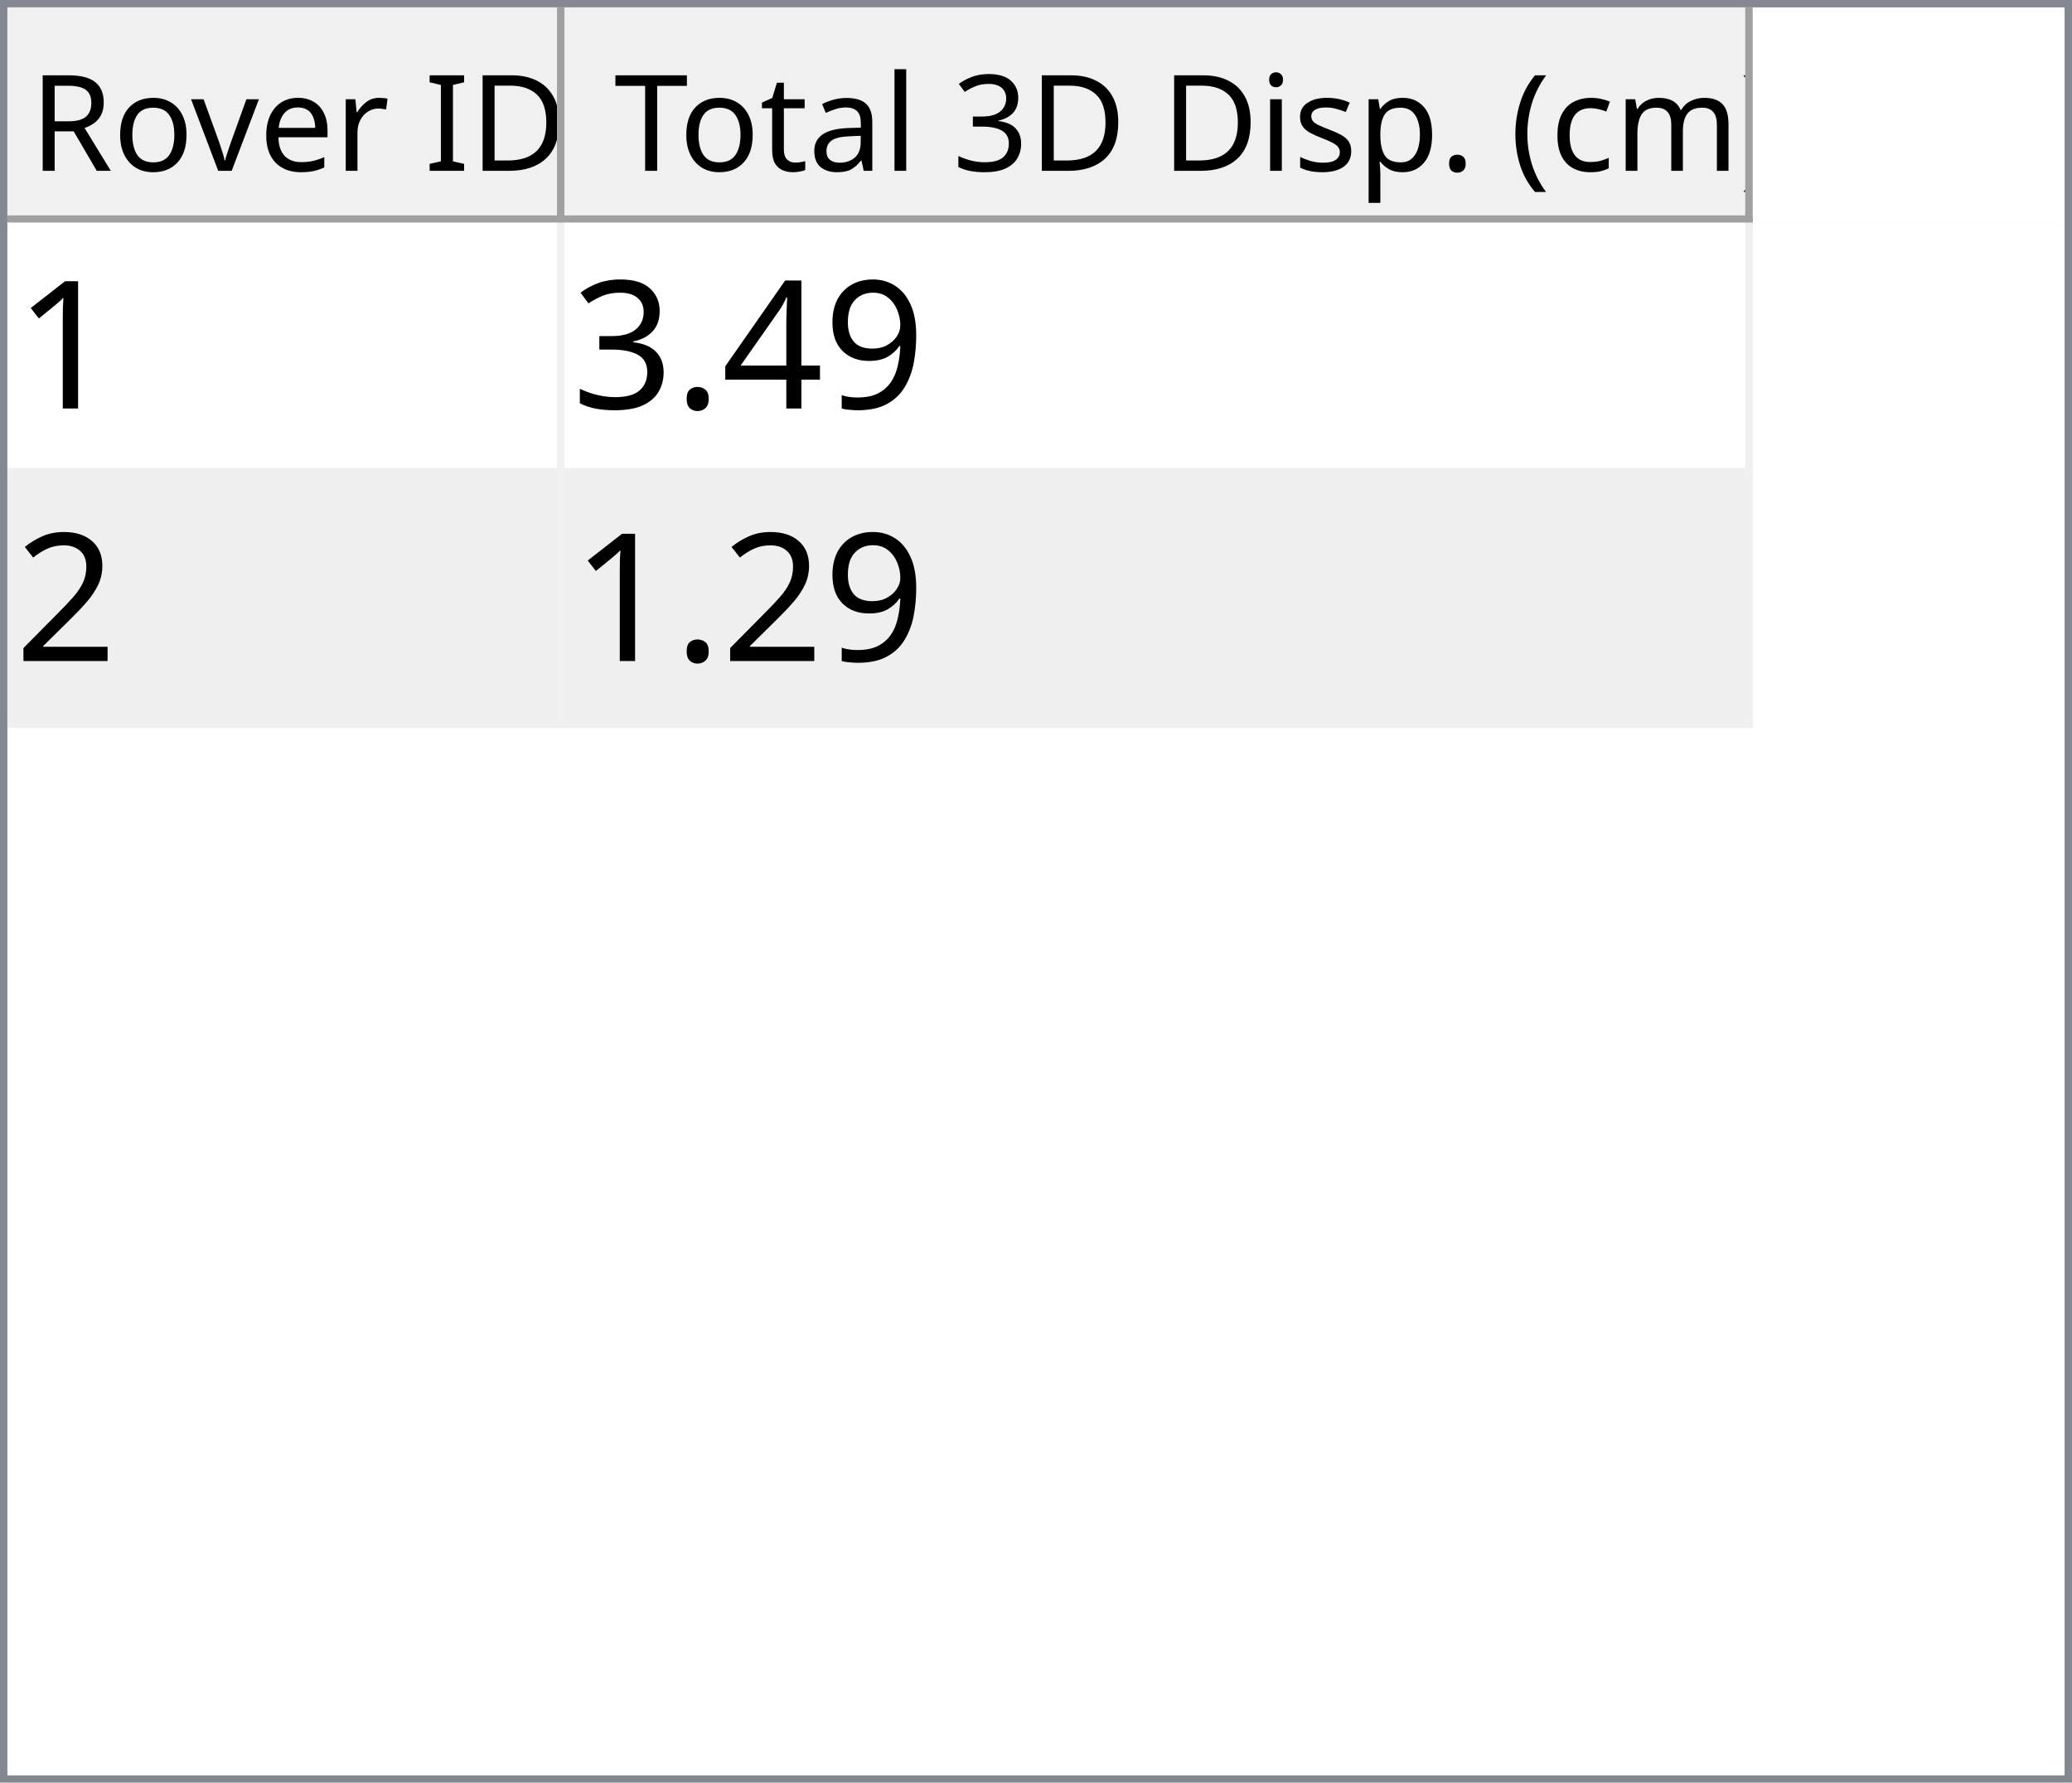
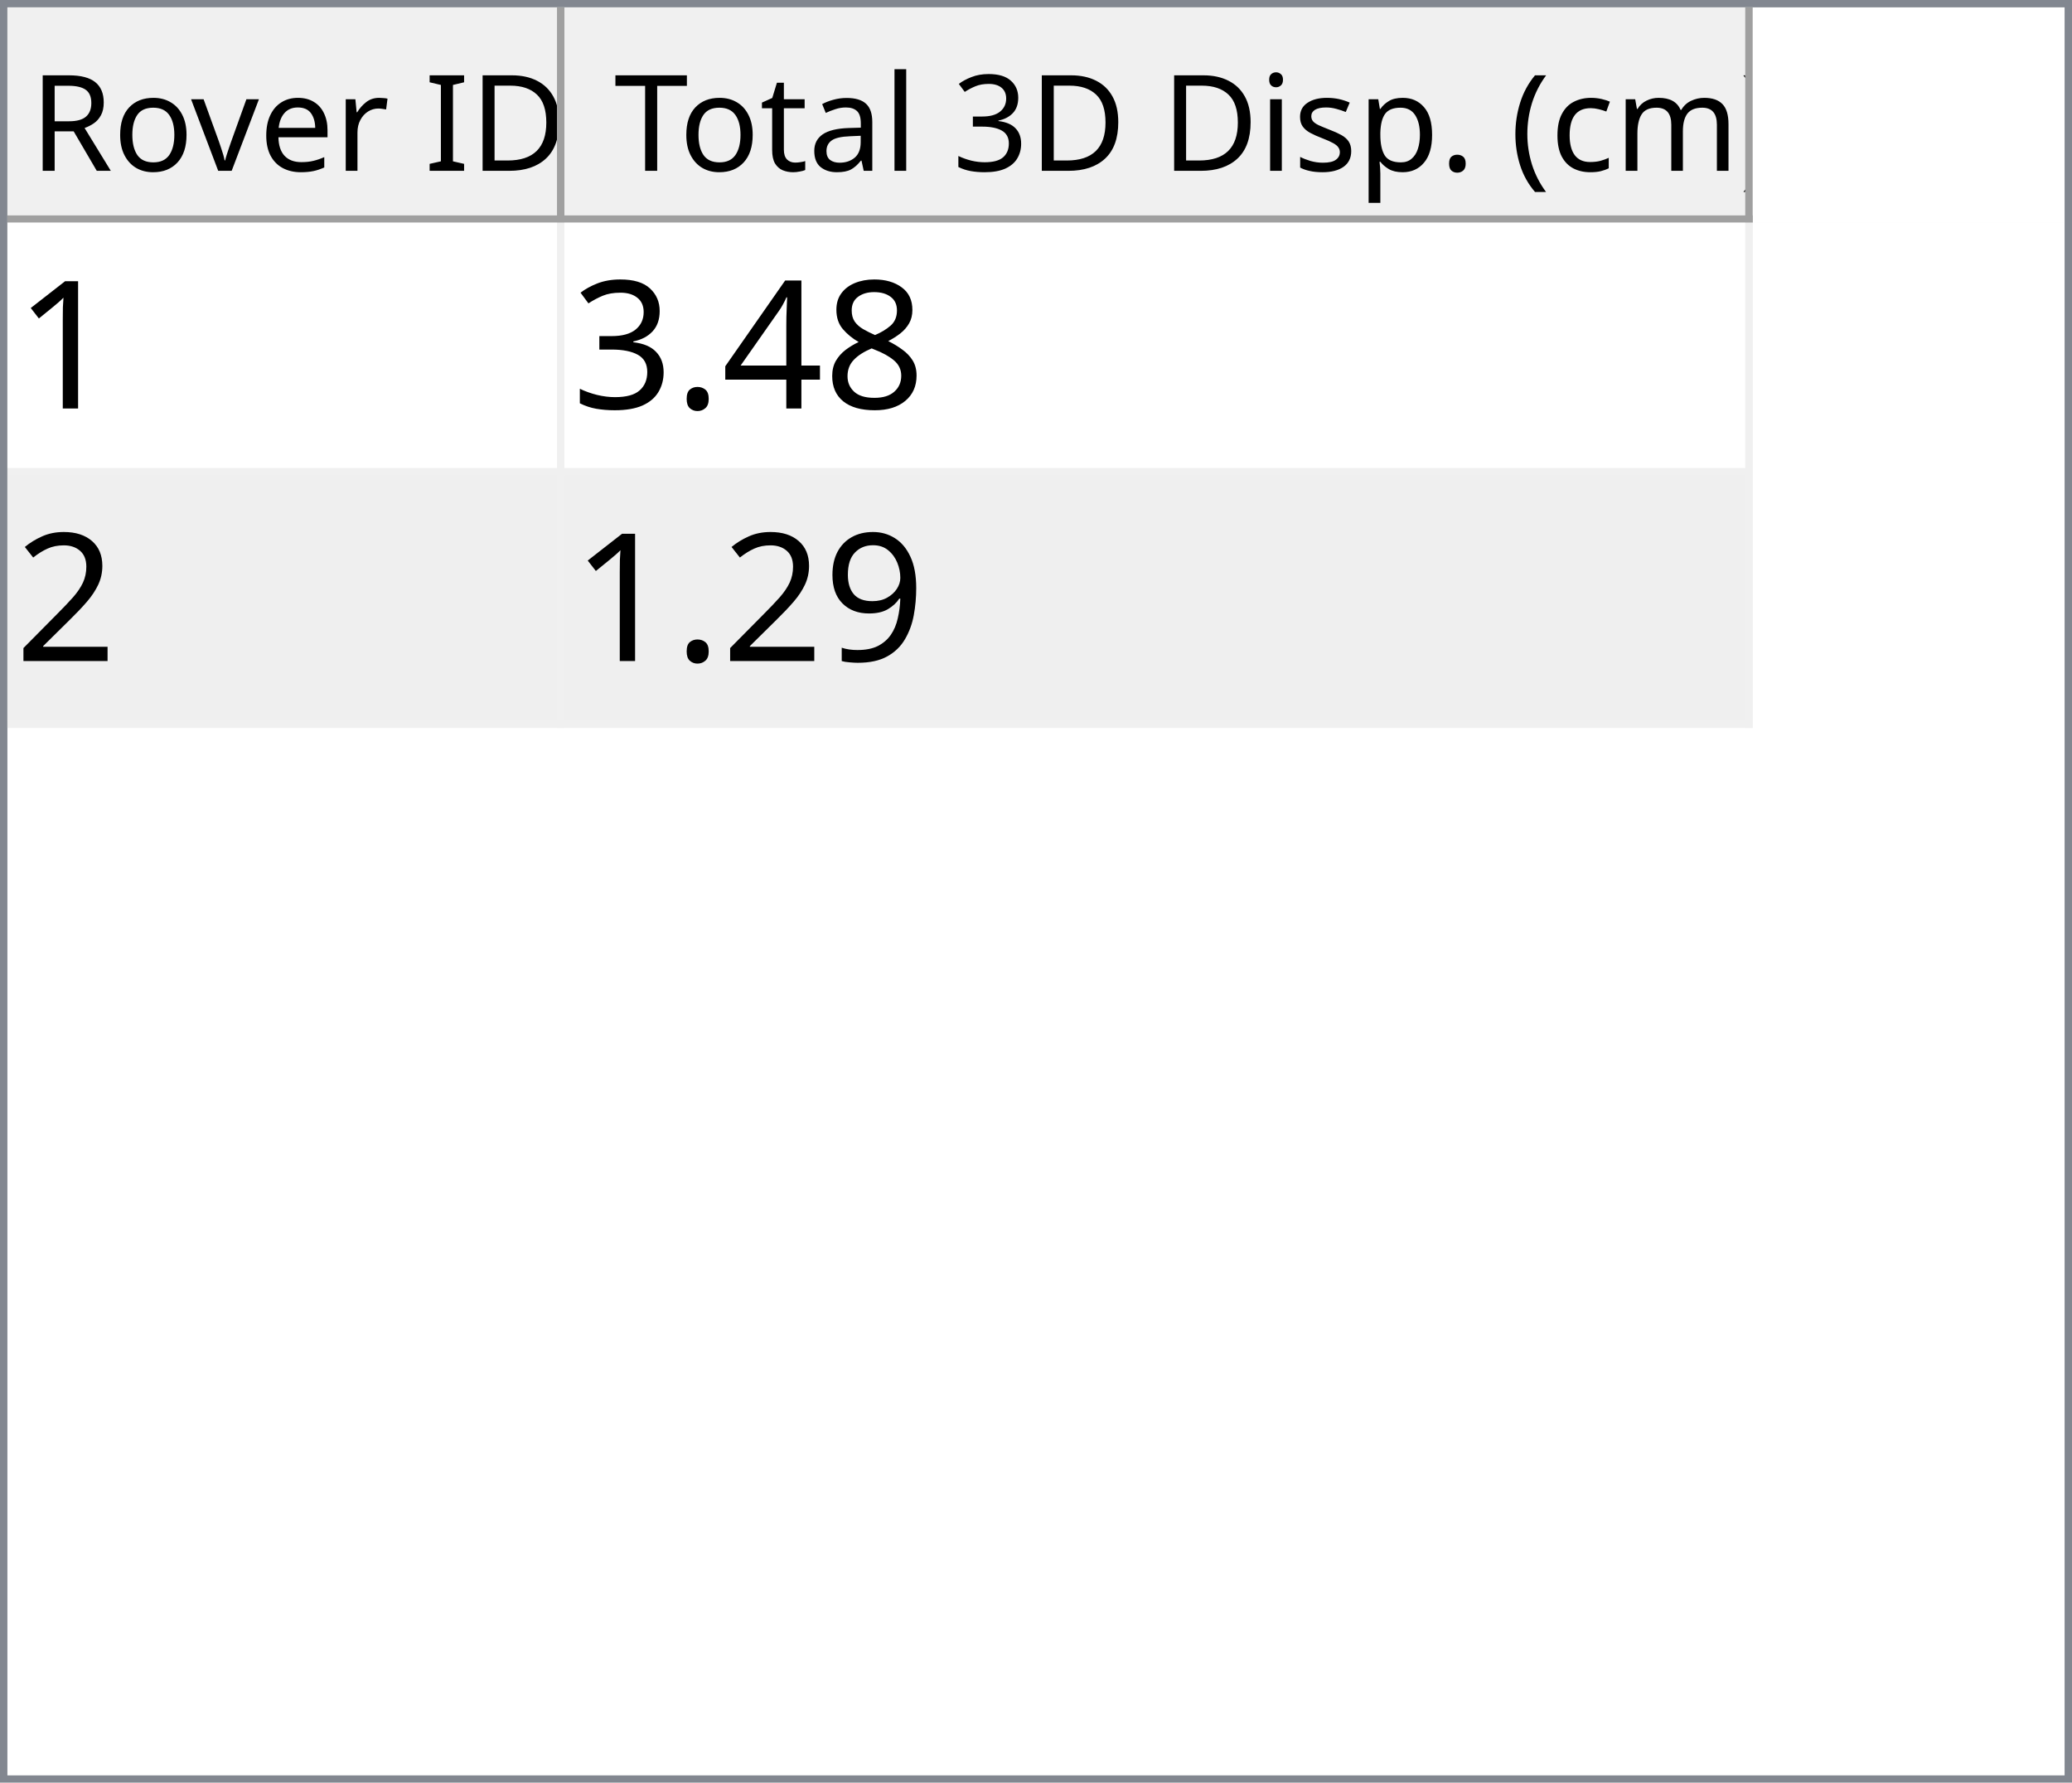
<svg xmlns="http://www.w3.org/2000/svg" style="fill-opacity:1; color-rendering:auto; color-interpolation:auto; text-rendering:auto; stroke:black; stroke-linecap:square; stroke-miterlimit:10; shape-rendering:auto; stroke-opacity:1; fill:black; stroke-dasharray:none; font-weight:normal; stroke-width:1; font-family:'Dialog'; font-style:normal; stroke-linejoin:miter; font-size:12px; stroke-dashoffset:0; image-rendering:auto;" width="279" height="240">
  <defs id="genericDefs" />
  <g>
    <defs id="defs1">
      <clipPath clipPathUnits="userSpaceOnUse" id="clipPath1">
        <path d="M0 0 L279 0 L279 240 L0 240 L0 0 Z" />
      </clipPath>
      <clipPath clipPathUnits="userSpaceOnUse" id="clipPath2">
        <path d="M0 0 L0 240 L279 240 L279 0 Z" />
      </clipPath>
      <clipPath clipPathUnits="userSpaceOnUse" id="clipPath3">
        <path d="M0 0 L0 29 L277 29 L277 0 Z" />
      </clipPath>
      <clipPath clipPathUnits="userSpaceOnUse" id="clipPath4">
        <path d="M0 0 L0 29 L75 29 L75 0 Z" />
      </clipPath>
      <clipPath clipPathUnits="userSpaceOnUse" id="clipPath5">
        <path d="M1 1 L1 28 L74 28 L74 1 Z" />
      </clipPath>
      <clipPath clipPathUnits="userSpaceOnUse" id="clipPath6">
        <path d="M0 0 L0 27 L73 27 L73 0 Z" />
      </clipPath>
      <clipPath clipPathUnits="userSpaceOnUse" id="clipPath7">
        <path d="M-0.5 -0.5 L-0.5 28.5 L74.5 28.5 L74.5 -0.5 Z" />
      </clipPath>
      <clipPath clipPathUnits="userSpaceOnUse" id="clipPath8">
        <path d="M0 0 L0 29 L160 29 L160 0 Z" />
      </clipPath>
      <clipPath clipPathUnits="userSpaceOnUse" id="clipPath9">
        <path d="M1 1 L1 28 L159 28 L159 1 Z" />
      </clipPath>
      <clipPath clipPathUnits="userSpaceOnUse" id="clipPath10">
        <path d="M0 0 L0 27 L158 27 L158 0 Z" />
      </clipPath>
      <clipPath clipPathUnits="userSpaceOnUse" id="clipPath11">
        <path d="M-0.5 -0.5 L-0.5 28.5 L159.5 28.5 L159.5 -0.5 Z" />
      </clipPath>
      <clipPath clipPathUnits="userSpaceOnUse" id="clipPath12">
        <path d="M0 0 L0 209 L277 209 L277 0 Z" />
      </clipPath>
      <clipPath clipPathUnits="userSpaceOnUse" id="clipPath13">
        <path d="M0 0 L0 68 L235 68 L235 0 Z" />
      </clipPath>
      <clipPath clipPathUnits="userSpaceOnUse" id="clipPath14">
        <path d="M-0.5 -0.5 L-0.5 67.5 L234.5 67.5 L234.5 -0.5 Z" />
      </clipPath>
      <clipPath clipPathUnits="userSpaceOnUse" id="clipPath15">
        <path d="M0 0 L0 33 L74 33 L74 0 Z" />
      </clipPath>
      <clipPath clipPathUnits="userSpaceOnUse" id="clipPath16">
        <path d="M0 0 L0 33 L159 33 L159 0 Z" />
      </clipPath>
      <font horiz-adv-x="64.551" id="font1">
        <font-face ascent="107.91" descent="25.098" units-per-em="100" style="font-style:normal; font-family:Segoe UI; font-weight:normal;" />
        <missing-glyph horiz-adv-x="64.551" d="M8.109 0 L8.109 68.266 L56.453 68.266 L56.453 0 L8.109 0 ZM15.328 7.234 L49.219 7.234 L49.219 61.031 L15.328 61.031 L15.328 7.234 Z" />
        <glyph unicode="D" horiz-adv-x="70.117" d="M9.188 0 L9.188 70.016 L28.516 70.016 Q65.531 70.016 65.531 35.891 Q65.531 19.672 55.25 9.836 Q44.969 0 27.734 0 L9.188 0 ZM17.391 62.594 L17.391 7.422 L27.828 7.422 Q41.609 7.422 49.273 14.797 Q56.938 22.172 56.938 35.688 Q56.938 62.594 28.328 62.594 L17.391 62.594 Z" />
        <glyph unicode="I" horiz-adv-x="26.611" d="M17.391 0 L9.188 0 L9.188 70.016 L17.391 70.016 L17.391 0 Z" />
        <glyph unicode=" " horiz-adv-x="27.393" d="" />
        <glyph unicode="r" horiz-adv-x="34.766" d="M34.188 41.891 Q32.078 43.5 28.125 43.5 Q23 43.5 19.555 38.672 Q16.109 33.844 16.109 25.484 L16.109 0 L8.109 0 L8.109 50 L16.109 50 L16.109 39.703 L16.312 39.703 Q18.016 44.969 21.531 47.922 Q25.047 50.875 29.391 50.875 Q32.516 50.875 34.188 50.203 L34.188 41.891 Z" />
        <glyph unicode="e" horiz-adv-x="52.295" d="M48.297 23 L12.984 23 Q13.188 14.656 17.484 10.109 Q21.781 5.562 29.297 5.562 Q37.75 5.562 44.828 11.141 L44.828 3.609 Q38.234 -1.172 27.391 -1.172 Q16.797 -1.172 10.742 5.641 Q4.688 12.453 4.688 24.812 Q4.688 36.469 11.305 43.82 Q17.922 51.172 27.734 51.172 Q37.547 51.172 42.922 44.828 Q48.297 38.484 48.297 27.203 L48.297 23 ZM40.094 29.781 Q40.047 36.719 36.75 40.578 Q33.453 44.438 27.594 44.438 Q21.922 44.438 17.969 40.383 Q14.016 36.328 13.094 29.781 L40.094 29.781 Z" />
        <glyph unicode="v" horiz-adv-x="47.9" d="M47.406 50 L27.484 0 L19.625 0 L0.688 50 L9.469 50 L22.172 13.672 Q23.578 9.672 23.922 6.688 L24.125 6.688 Q24.609 10.453 25.688 13.484 L38.969 50 L47.406 50 Z" />
        <glyph unicode="o" horiz-adv-x="58.594" d="M29 -1.172 Q17.922 -1.172 11.305 5.836 Q4.688 12.844 4.688 24.422 Q4.688 37.016 11.57 44.094 Q18.453 51.172 30.172 51.172 Q41.359 51.172 47.633 44.289 Q53.906 37.406 53.906 25.203 Q53.906 13.234 47.141 6.031 Q40.375 -1.172 29 -1.172 ZM29.594 44.438 Q21.875 44.438 17.383 39.188 Q12.891 33.938 12.891 24.703 Q12.891 15.828 17.43 10.695 Q21.969 5.562 29.594 5.562 Q37.359 5.562 41.531 10.594 Q45.703 15.625 45.703 24.906 Q45.703 34.281 41.531 39.359 Q37.359 44.438 29.594 44.438 Z" />
        <glyph unicode="R" horiz-adv-x="59.814" d="M59.375 0 L49.609 0 L37.891 19.625 Q36.281 22.359 34.766 24.289 Q33.25 26.219 31.664 27.438 Q30.078 28.656 28.25 29.219 Q26.422 29.781 24.125 29.781 L17.391 29.781 L17.391 0 L9.188 0 L9.188 70.016 L30.078 70.016 Q34.672 70.016 38.555 68.867 Q42.438 67.719 45.289 65.375 Q48.141 63.031 49.758 59.547 Q51.375 56.062 51.375 51.375 Q51.375 47.703 50.273 44.656 Q49.172 41.609 47.148 39.211 Q45.125 36.812 42.266 35.133 Q39.406 33.453 35.844 32.516 L35.844 32.328 Q37.594 31.547 38.891 30.547 Q40.188 29.547 41.359 28.18 Q42.531 26.812 43.68 25.078 Q44.828 23.344 46.234 21.047 L59.375 0 ZM17.391 62.594 L17.391 37.203 L28.516 37.203 Q31.594 37.203 34.203 38.133 Q36.812 39.062 38.719 40.797 Q40.625 42.531 41.703 45.047 Q42.781 47.562 42.781 50.688 Q42.781 56.297 39.141 59.445 Q35.5 62.594 28.609 62.594 L17.391 62.594 Z" />
        <glyph unicode=")" horiz-adv-x="30.176" d="M8.297 -15.922 L1.172 -15.922 Q16.406 2.344 16.406 26.812 Q16.406 51.469 1.078 70.016 L8.297 70.016 Q23.531 52.156 23.531 26.703 Q23.531 1.375 8.297 -15.922 Z" />
        <glyph unicode="m" horiz-adv-x="86.133" d="M79.109 0 L71.094 0 L71.094 28.719 Q71.094 37.016 68.531 40.727 Q65.969 44.438 59.906 44.438 Q54.781 44.438 51.195 39.75 Q47.609 35.062 47.609 28.516 L47.609 0 L39.594 0 L39.594 29.688 Q39.594 44.438 28.219 44.438 Q22.953 44.438 19.531 40.016 Q16.109 35.594 16.109 28.516 L16.109 0 L8.109 0 L8.109 50 L16.109 50 L16.109 42.094 L16.312 42.094 Q21.625 51.172 31.844 51.172 Q36.969 51.172 40.773 48.312 Q44.578 45.453 46 40.828 Q51.562 51.172 62.594 51.172 Q79.109 51.172 79.109 30.812 L79.109 0 Z" />
        <glyph unicode="c" horiz-adv-x="46.191" d="M42.188 2.297 Q36.422 -1.172 28.516 -1.172 Q17.828 -1.172 11.258 5.789 Q4.688 12.75 4.688 23.828 Q4.688 36.188 11.766 43.68 Q18.844 51.172 30.672 51.172 Q37.25 51.172 42.281 48.734 L42.281 40.531 Q36.719 44.438 30.375 44.438 Q22.703 44.438 17.797 38.945 Q12.891 33.453 12.891 24.516 Q12.891 15.719 17.508 10.641 Q22.125 5.562 29.891 5.562 Q36.422 5.562 42.188 9.906 L42.188 2.297 Z" />
        <glyph unicode="(" horiz-adv-x="30.176" d="M29.109 -15.922 L21.969 -15.922 Q6.844 1.375 6.844 26.703 Q6.844 52.156 21.969 70.016 L29.203 70.016 Q13.875 51.469 13.875 26.812 Q13.875 2.344 29.109 -15.922 Z" />
        <glyph unicode="." horiz-adv-x="21.68" d="M10.891 -1.078 Q8.641 -1.078 7.055 0.539 Q5.469 2.156 5.469 4.391 Q5.469 6.641 7.055 8.273 Q8.641 9.906 10.891 9.906 Q13.188 9.906 14.797 8.273 Q16.406 6.641 16.406 4.391 Q16.406 2.156 14.797 0.539 Q13.188 -1.078 10.891 -1.078 Z" />
        <glyph unicode="p" horiz-adv-x="58.789" d="M16.312 7.234 L16.109 7.234 L16.109 -23 L8.109 -23 L8.109 50 L16.109 50 L16.109 41.219 L16.312 41.219 Q22.219 51.172 33.594 51.172 Q43.266 51.172 48.688 44.461 Q54.109 37.75 54.109 26.469 Q54.109 13.922 48 6.375 Q41.891 -1.172 31.297 -1.172 Q21.578 -1.172 16.312 7.234 ZM16.109 27.391 L16.109 20.406 Q16.109 14.203 20.141 9.883 Q24.172 5.562 30.375 5.562 Q37.641 5.562 41.773 11.133 Q45.906 16.703 45.906 26.609 Q45.906 34.969 42.047 39.703 Q38.188 44.438 31.594 44.438 Q24.609 44.438 20.359 39.578 Q16.109 34.719 16.109 27.391 Z" />
        <glyph unicode="s" horiz-adv-x="42.432" d="M5.078 1.812 L5.078 10.406 Q11.625 5.562 19.484 5.562 Q30.031 5.562 30.031 12.594 Q30.031 14.594 29.125 15.992 Q28.219 17.391 26.68 18.461 Q25.141 19.531 23.07 20.383 Q21 21.234 18.609 22.172 Q15.281 23.484 12.766 24.828 Q10.25 26.172 8.57 27.859 Q6.891 29.547 6.031 31.695 Q5.172 33.844 5.172 36.719 Q5.172 40.234 6.789 42.945 Q8.406 45.656 11.086 47.484 Q13.766 49.312 17.211 50.242 Q20.656 51.172 24.312 51.172 Q30.812 51.172 35.938 48.922 L35.938 40.828 Q30.422 44.438 23.25 44.438 Q21 44.438 19.195 43.922 Q17.391 43.406 16.094 42.477 Q14.797 41.547 14.086 40.258 Q13.375 38.969 13.375 37.406 Q13.375 35.453 14.086 34.133 Q14.797 32.812 16.164 31.789 Q17.531 30.766 19.484 29.938 Q21.438 29.109 23.922 28.125 Q27.25 26.859 29.883 25.516 Q32.516 24.172 34.375 22.484 Q36.234 20.797 37.234 18.602 Q38.234 16.406 38.234 13.375 Q38.234 9.672 36.602 6.938 Q34.969 4.203 32.234 2.398 Q29.5 0.594 25.93 -0.289 Q22.359 -1.172 18.453 -1.172 Q10.75 -1.172 5.078 1.812 Z" />
        <glyph unicode="i" horiz-adv-x="24.219" d="M12.203 62.703 Q10.062 62.703 8.547 64.164 Q7.031 65.625 7.031 67.875 Q7.031 70.125 8.547 71.609 Q10.062 73.094 12.203 73.094 Q14.406 73.094 15.945 71.609 Q17.484 70.125 17.484 67.875 Q17.484 65.719 15.945 64.211 Q14.406 62.703 12.203 62.703 ZM16.109 0 L8.109 0 L8.109 50 L16.109 50 L16.109 0 Z" />
        <glyph unicode="3" horiz-adv-x="53.906" d="M46.531 19.828 Q46.531 15.094 44.75 11.211 Q42.969 7.328 39.719 4.57 Q36.469 1.812 31.93 0.297 Q27.391 -1.219 21.922 -1.219 Q11.922 -1.219 6 2.594 L6 11.188 Q13.094 5.609 22.219 5.609 Q25.875 5.609 28.828 6.539 Q31.781 7.469 33.906 9.227 Q36.031 10.984 37.18 13.477 Q38.328 15.969 38.328 19.094 Q38.328 32.812 18.797 32.812 L12.984 32.812 L12.984 39.594 L18.5 39.594 Q35.797 39.594 35.797 52.484 Q35.797 64.406 22.609 64.406 Q15.188 64.406 8.688 59.422 L8.688 67.188 Q15.375 71.188 24.609 71.188 Q29 71.188 32.57 69.969 Q36.141 68.75 38.68 66.555 Q41.219 64.359 42.609 61.281 Q44 58.203 44 54.5 Q44 40.672 30.031 36.719 L30.031 36.531 Q33.594 36.141 36.625 34.797 Q39.656 33.453 41.852 31.305 Q44.047 29.156 45.289 26.25 Q46.531 23.344 46.531 19.828 Z" />
        <glyph unicode="l" horiz-adv-x="24.219" d="M16.109 0 L8.109 0 L8.109 74.031 L16.109 74.031 L16.109 0 Z" />
        <glyph unicode="a" horiz-adv-x="50.879" d="M43.891 0 L35.891 0 L35.891 7.812 L35.688 7.812 Q30.469 -1.172 20.312 -1.172 Q12.844 -1.172 8.617 2.781 Q4.391 6.734 4.391 13.281 Q4.391 27.297 20.906 29.594 L35.891 31.688 Q35.891 44.438 25.594 44.438 Q16.547 44.438 9.281 38.281 L9.281 46.484 Q16.656 51.172 26.266 51.172 Q43.891 51.172 43.891 32.516 L43.891 0 ZM35.891 25.297 L23.828 23.641 Q18.266 22.859 15.43 20.875 Q12.594 18.891 12.594 13.875 Q12.594 10.203 15.211 7.883 Q17.828 5.562 22.172 5.562 Q28.125 5.562 32.008 9.742 Q35.891 13.922 35.891 20.312 L35.891 25.297 Z" />
        <glyph unicode="t" horiz-adv-x="33.887" d="M31.297 0.484 Q28.469 -1.078 23.828 -1.078 Q10.688 -1.078 10.688 13.578 L10.688 43.172 L2.094 43.172 L2.094 50 L10.688 50 L10.688 62.203 L18.703 64.797 L18.703 50 L31.297 50 L31.297 43.172 L18.703 43.172 L18.703 14.984 Q18.703 9.969 20.414 7.82 Q22.125 5.672 26.078 5.672 Q29.109 5.672 31.297 7.328 L31.297 0.484 Z" />
        <glyph unicode="T" horiz-adv-x="52.393" d="M50.594 62.594 L30.375 62.594 L30.375 0 L22.172 0 L22.172 62.594 L2 62.594 L2 70.016 L50.594 70.016 L50.594 62.594 Z" />
      </font>
      <font horiz-adv-x="75.0" id="font2">
        <font-face ascent="100.537" descent="21.973" units-per-em="100" style="font-style:normal; font-family:sans-serif; font-weight:normal;" />
        <missing-glyph horiz-adv-x="75.0" d="M12.5 0 L12.5 62.5 L62.5 62.5 L62.5 0 L12.5 0 ZM14.062 1.562 L60.938 1.562 L60.938 60.938 L14.062 60.938 L14.062 1.562 Z" />
        <glyph unicode="1" horiz-adv-x="55.615" d="M37.25 0 L28.469 0 L28.469 56 Q25.297 52.984 20.141 49.953 Q14.984 46.922 10.891 45.406 L10.891 53.906 Q18.266 57.375 23.781 62.305 Q29.297 67.234 31.594 71.875 L37.25 71.875 L37.25 0 Z" />
-         <glyph unicode="9" horiz-adv-x="55.615" d="M5.469 16.547 L13.922 17.328 Q14.984 11.375 18.016 8.688 Q21.047 6 25.781 6 Q29.828 6 32.883 7.859 Q35.938 9.719 37.891 12.82 Q39.844 15.922 41.164 21.195 Q42.484 26.469 42.484 31.938 Q42.484 32.516 42.438 33.688 Q39.797 29.5 35.234 26.883 Q30.672 24.266 25.344 24.266 Q16.453 24.266 10.305 30.711 Q4.156 37.156 4.156 47.703 Q4.156 58.594 10.578 65.234 Q17 71.875 26.656 71.875 Q33.641 71.875 39.43 68.117 Q45.219 64.359 48.219 57.398 Q51.219 50.438 51.219 37.25 Q51.219 23.531 48.242 15.406 Q45.266 7.281 39.383 3.031 Q33.5 -1.219 25.594 -1.219 Q17.188 -1.219 11.867 3.445 Q6.547 8.109 5.469 16.547 ZM41.453 48.141 Q41.453 55.719 37.43 60.156 Q33.406 64.594 27.734 64.594 Q21.875 64.594 17.531 59.812 Q13.188 55.031 13.188 47.406 Q13.188 40.578 17.312 36.305 Q21.438 32.031 27.484 32.031 Q33.594 32.031 37.523 36.305 Q41.453 40.578 41.453 48.141 Z" />
+         <glyph unicode="8" horiz-adv-x="55.615" d="M17.672 38.812 Q12.203 40.828 9.57 44.539 Q6.938 48.25 6.938 53.422 Q6.938 61.234 12.555 66.555 Q18.172 71.875 27.484 71.875 Q36.859 71.875 42.578 66.43 Q48.297 60.984 48.297 53.172 Q48.297 48.188 45.68 44.508 Q43.062 40.828 37.75 38.812 Q44.344 36.672 47.781 31.883 Q51.219 27.094 51.219 20.453 Q51.219 11.281 44.727 5.031 Q38.234 -1.219 27.641 -1.219 Q17.047 -1.219 10.547 5.055 Q4.047 11.328 4.047 20.703 Q4.047 27.688 7.594 32.398 Q11.141 37.109 17.672 38.812 ZM15.922 53.719 Q15.922 48.641 19.195 45.414 Q22.469 42.188 27.688 42.188 Q32.766 42.188 36.016 45.383 Q39.266 48.578 39.266 53.219 Q39.266 58.062 35.914 61.359 Q32.562 64.656 27.594 64.656 Q22.562 64.656 19.242 61.43 Q15.922 58.203 15.922 53.719 ZM13.094 20.656 Q13.094 16.891 14.875 13.375 Q16.656 9.859 20.172 7.93 Q23.688 6 27.734 6 Q34.031 6 38.133 10.055 Q42.234 14.109 42.234 20.359 Q42.234 26.703 38.016 30.859 Q33.797 35.016 27.438 35.016 Q21.234 35.016 17.164 30.914 Q13.094 26.812 13.094 20.656 Z" />
        <glyph unicode="4" horiz-adv-x="55.615" d="M32.328 0 L32.328 17.141 L1.266 17.141 L1.266 25.203 L33.938 71.578 L41.109 71.578 L41.109 25.203 L50.781 25.203 L50.781 17.141 L41.109 17.141 L41.109 0 L32.328 0 ZM32.328 25.203 L32.328 57.469 L9.906 25.203 L32.328 25.203 Z" />
        <glyph unicode="." horiz-adv-x="27.783" d="M9.078 0 L9.078 10.016 L19.094 10.016 L19.094 0 L9.078 0 Z" />
        <glyph unicode="3" horiz-adv-x="55.615" d="M4.203 18.891 L12.984 20.062 Q14.5 12.594 18.141 9.297 Q21.781 6 27 6 Q33.203 6 37.477 10.297 Q41.75 14.594 41.75 20.953 Q41.75 27 37.797 30.93 Q33.844 34.859 27.734 34.859 Q25.25 34.859 21.531 33.891 L22.516 41.609 Q23.391 41.5 23.922 41.5 Q29.547 41.5 34.039 44.43 Q38.531 47.359 38.531 53.469 Q38.531 58.297 35.258 61.477 Q31.984 64.656 26.812 64.656 Q21.688 64.656 18.266 61.43 Q14.844 58.203 13.875 51.766 L5.078 53.328 Q6.688 62.156 12.398 67.016 Q18.109 71.875 26.609 71.875 Q32.469 71.875 37.398 69.359 Q42.328 66.844 44.945 62.5 Q47.562 58.156 47.562 53.266 Q47.562 48.641 45.07 44.828 Q42.578 41.016 37.703 38.766 Q44.047 37.312 47.562 32.695 Q51.078 28.078 51.078 21.141 Q51.078 11.766 44.242 5.25 Q37.406 -1.266 26.953 -1.266 Q17.531 -1.266 11.305 4.352 Q5.078 9.969 4.203 18.891 Z" />
        <glyph unicode="2" horiz-adv-x="55.615" d="M50.344 8.453 L50.344 0 L3.031 0 Q2.938 3.172 4.047 6.109 Q5.859 10.938 9.836 15.625 Q13.812 20.312 21.344 26.469 Q33.016 36.031 37.117 41.625 Q41.219 47.219 41.219 52.203 Q41.219 57.422 37.477 61.008 Q33.734 64.594 27.734 64.594 Q21.391 64.594 17.578 60.789 Q13.766 56.984 13.719 50.25 L4.688 51.172 Q5.609 61.281 11.664 66.578 Q17.719 71.875 27.938 71.875 Q38.234 71.875 44.242 66.164 Q50.25 60.453 50.25 52 Q50.25 47.703 48.492 43.555 Q46.734 39.406 42.656 34.812 Q38.578 30.219 29.109 22.219 Q21.188 15.578 18.945 13.211 Q16.703 10.844 15.234 8.453 L50.344 8.453 Z" />
+         <glyph unicode="9" horiz-adv-x="55.615" d="M5.469 16.547 L13.922 17.328 Q14.984 11.375 18.016 8.688 Q21.047 6 25.781 6 Q29.828 6 32.883 7.859 Q35.938 9.719 37.891 12.82 Q39.844 15.922 41.164 21.195 Q42.484 26.469 42.484 31.938 Q42.484 32.516 42.438 33.688 Q39.797 29.5 35.234 26.883 Q30.672 24.266 25.344 24.266 Q16.453 24.266 10.305 30.711 Q4.156 37.156 4.156 47.703 Q4.156 58.594 10.578 65.234 Q17 71.875 26.656 71.875 Q33.641 71.875 39.43 68.117 Q45.219 64.359 48.219 57.398 Q51.219 50.438 51.219 37.25 Q51.219 23.531 48.242 15.406 Q45.266 7.281 39.383 3.031 Q33.5 -1.219 25.594 -1.219 Q17.188 -1.219 11.867 3.445 Q6.547 8.109 5.469 16.547 ZM41.453 48.141 Q41.453 55.719 37.43 60.156 Q33.406 64.594 27.734 64.594 Q21.875 64.594 17.531 59.812 Q13.188 55.031 13.188 47.406 Q13.188 40.578 17.312 36.305 Q21.438 32.031 27.484 32.031 Q33.594 32.031 37.523 36.305 Q41.453 40.578 41.453 48.141 Z" />
      </font>
    </defs>
    <g style="fill:white; stroke:white;">
      <rect x="0" y="0" width="279" style="clip-path:url(#clipPath1); stroke:none;" height="240" />
    </g>
    <g style="fill:white; text-rendering:optimizeSpeed; color-rendering:optimizeSpeed; image-rendering:optimizeSpeed; shape-rendering:crispEdges; stroke:white; color-interpolation:sRGB;">
      <rect x="0" width="279" height="240" y="0" style="stroke:none;" />
      <path style="stroke:none;" d="M0 240 L279 240 L279 0 L0 0 Z" />
    </g>
    <g style="fill:rgb(240,240,240); font-size:18px; font-family:'Segoe UI'; stroke:rgb(240,240,240);">
      <rect x="0" y="0" width="279" style="clip-path:url(#clipPath2); stroke:none;" height="240" />
    </g>
    <g style="fill:rgb(130,135,144); font-size:18px; font-family:'Segoe UI'; stroke:rgb(130,135,144);">
      <path d="M0 0 L279 0 L279 240 L0 240 L0 0 ZM1 1 L278 1 L278 239 L1 239 L1 1 Z" style="fill-rule:evenodd; clip-path:url(#clipPath2); stroke:none;" />
    </g>
    <g style="fill:white; font-size:18px; font-family:'Segoe UI'; stroke:white;" transform="translate(1,1)">
      <rect x="0" y="0" width="277" style="clip-path:url(#clipPath3); stroke:none;" height="29" />
    </g>
    <g style="fill:rgb(240,240,240); font-size:18px; font-family:'Segoe UI'; stroke:rgb(240,240,240);" transform="translate(1,1)">
      <rect x="0" y="0" width="75" style="clip-path:url(#clipPath4); stroke:none;" height="29" />
    </g>
    <g style="font-family:'Segoe UI'; font-size:18px;" transform="translate(2,2)">
      <text x="2" xml:space="preserve" y="21" style="clip-path:url(#clipPath6); stroke:none;">Rover ID</text>
    </g>
    <g transform="translate(1.5,1.5)" style="fill:rgb(160,160,160); font-size:18px; font-family:'Segoe UI'; stroke:rgb(160,160,160); stroke-linejoin:bevel;">
      <line x1="74" x2="74" y1="0" style="fill:none; clip-path:url(#clipPath7);" y2="28" />
    </g>
    <g transform="matrix(1,0,0,1,1,1) translate(0.5,0.5)" style="fill:rgb(160,160,160); font-size:18px; font-family:'Segoe UI'; stroke:rgb(160,160,160); stroke-linejoin:bevel;">
      <line x1="0" x2="74" y1="28" style="fill:none; clip-path:url(#clipPath7);" y2="28" />
    </g>
    <g style="fill:rgb(240,240,240); font-size:18px; font-family:'Segoe UI'; stroke:rgb(240,240,240);" transform="translate(76,1)">
      <rect x="0" y="0" width="160" style="clip-path:url(#clipPath8); stroke:none;" height="29" />
    </g>
    <g style="font-family:'Segoe UI'; font-size:18px;" transform="translate(77,2)">
      <text x="1" xml:space="preserve" y="21" style="clip-path:url(#clipPath10); stroke:none;"> Total 3D Disp. (cm)</text>
    </g>
    <g transform="translate(76.5,1.5)" style="fill:rgb(160,160,160); font-size:18px; font-family:'Segoe UI'; stroke:rgb(160,160,160); stroke-linejoin:bevel;">
      <line x1="159" x2="159" y1="0" style="fill:none; clip-path:url(#clipPath11);" y2="28" />
    </g>
    <g transform="matrix(1,0,0,1,76,1) translate(0.5,0.5)" style="fill:rgb(160,160,160); font-size:18px; font-family:'Segoe UI'; stroke:rgb(160,160,160); stroke-linejoin:bevel;">
      <line x1="0" x2="159" y1="28" style="fill:none; clip-path:url(#clipPath11);" y2="28" />
    </g>
    <g style="fill:white; font-size:18px; font-family:'Segoe UI'; stroke:white;" transform="translate(1,30)">
      <rect x="0" y="0" width="277" style="clip-path:url(#clipPath12); stroke:none;" height="209" />
    </g>
    <g style="fill:rgb(240,240,240); font-size:24px; font-family:sans-serif; stroke:rgb(240,240,240);" transform="translate(1,30)">
      <rect x="0" y="0" width="235" style="clip-path:url(#clipPath13); stroke:none;" height="68" />
      <line transform="translate(0.5,0.5)" x1="0" x2="234" y1="33" style="clip-path:url(#clipPath14); fill:none; stroke-linejoin:bevel;" y2="33" />
    </g>
    <g transform="matrix(1,0,0,1,1,30) translate(0.5,0.5)" style="fill:rgb(240,240,240); font-size:24px; font-family:sans-serif; stroke:rgb(240,240,240); stroke-linejoin:bevel;">
      <line x1="0" x2="234" y1="67" style="fill:none; clip-path:url(#clipPath14);" y2="67" />
    </g>
    <g transform="matrix(1,0,0,1,1,30) translate(0.5,0.5)" style="fill:rgb(240,240,240); font-size:24px; font-family:sans-serif; stroke:rgb(240,240,240); stroke-linejoin:bevel;">
      <line x1="74" x2="74" y1="0" style="fill:none; clip-path:url(#clipPath14);" y2="67" />
    </g>
    <g transform="matrix(1,0,0,1,1,30) translate(0.5,0.5)" style="fill:rgb(240,240,240); font-size:24px; font-family:sans-serif; stroke:rgb(240,240,240); stroke-linejoin:bevel;">
      <line x1="234" x2="234" y1="0" style="fill:none; clip-path:url(#clipPath14);" y2="67" />
    </g>
    <g style="fill:white; font-size:24px; font-family:sans-serif; stroke:white;" transform="matrix(1,0,0,1,1,30)">
      <rect x="0" y="0" width="74" style="clip-path:url(#clipPath15); stroke:none;" height="33" />
      <text x="1" y="25" style="fill:black; clip-path:url(#clipPath15); stroke:none;" xml:space="preserve">1</text>
    </g>
    <g style="fill:white; font-size:24px; font-family:sans-serif; stroke:white;" transform="matrix(1,0,0,1,1,30) translate(75,0)">
      <rect x="0" y="0" width="159" style="clip-path:url(#clipPath16); stroke:none;" height="33" />
-       <text x="1" y="25" style="fill:black; clip-path:url(#clipPath16); stroke:none;" xml:space="preserve">3.49</text>
+       <text x="1" y="25" style="fill:black; clip-path:url(#clipPath16); stroke:none;" xml:space="preserve">3.48</text>
    </g>
    <g style="fill:rgb(239,239,239); font-size:24px; font-family:sans-serif; stroke:rgb(239,239,239);" transform="matrix(1,0,0,1,1,30) translate(0,34)">
      <rect x="0" y="0" width="74" style="clip-path:url(#clipPath15); stroke:none;" height="33" />
      <text x="1" y="25" style="fill:black; clip-path:url(#clipPath15); stroke:none;" xml:space="preserve">2</text>
    </g>
    <g style="fill:rgb(239,239,239); font-size:24px; font-family:sans-serif; stroke:rgb(239,239,239);" transform="matrix(1,0,0,1,1,30) translate(75,34)">
      <rect x="0" y="0" width="159" style="clip-path:url(#clipPath16); stroke:none;" height="33" />
      <text x="1" y="25" style="fill:black; clip-path:url(#clipPath16); stroke:none;" xml:space="preserve">1.29</text>
    </g>
  </g>
</svg>
